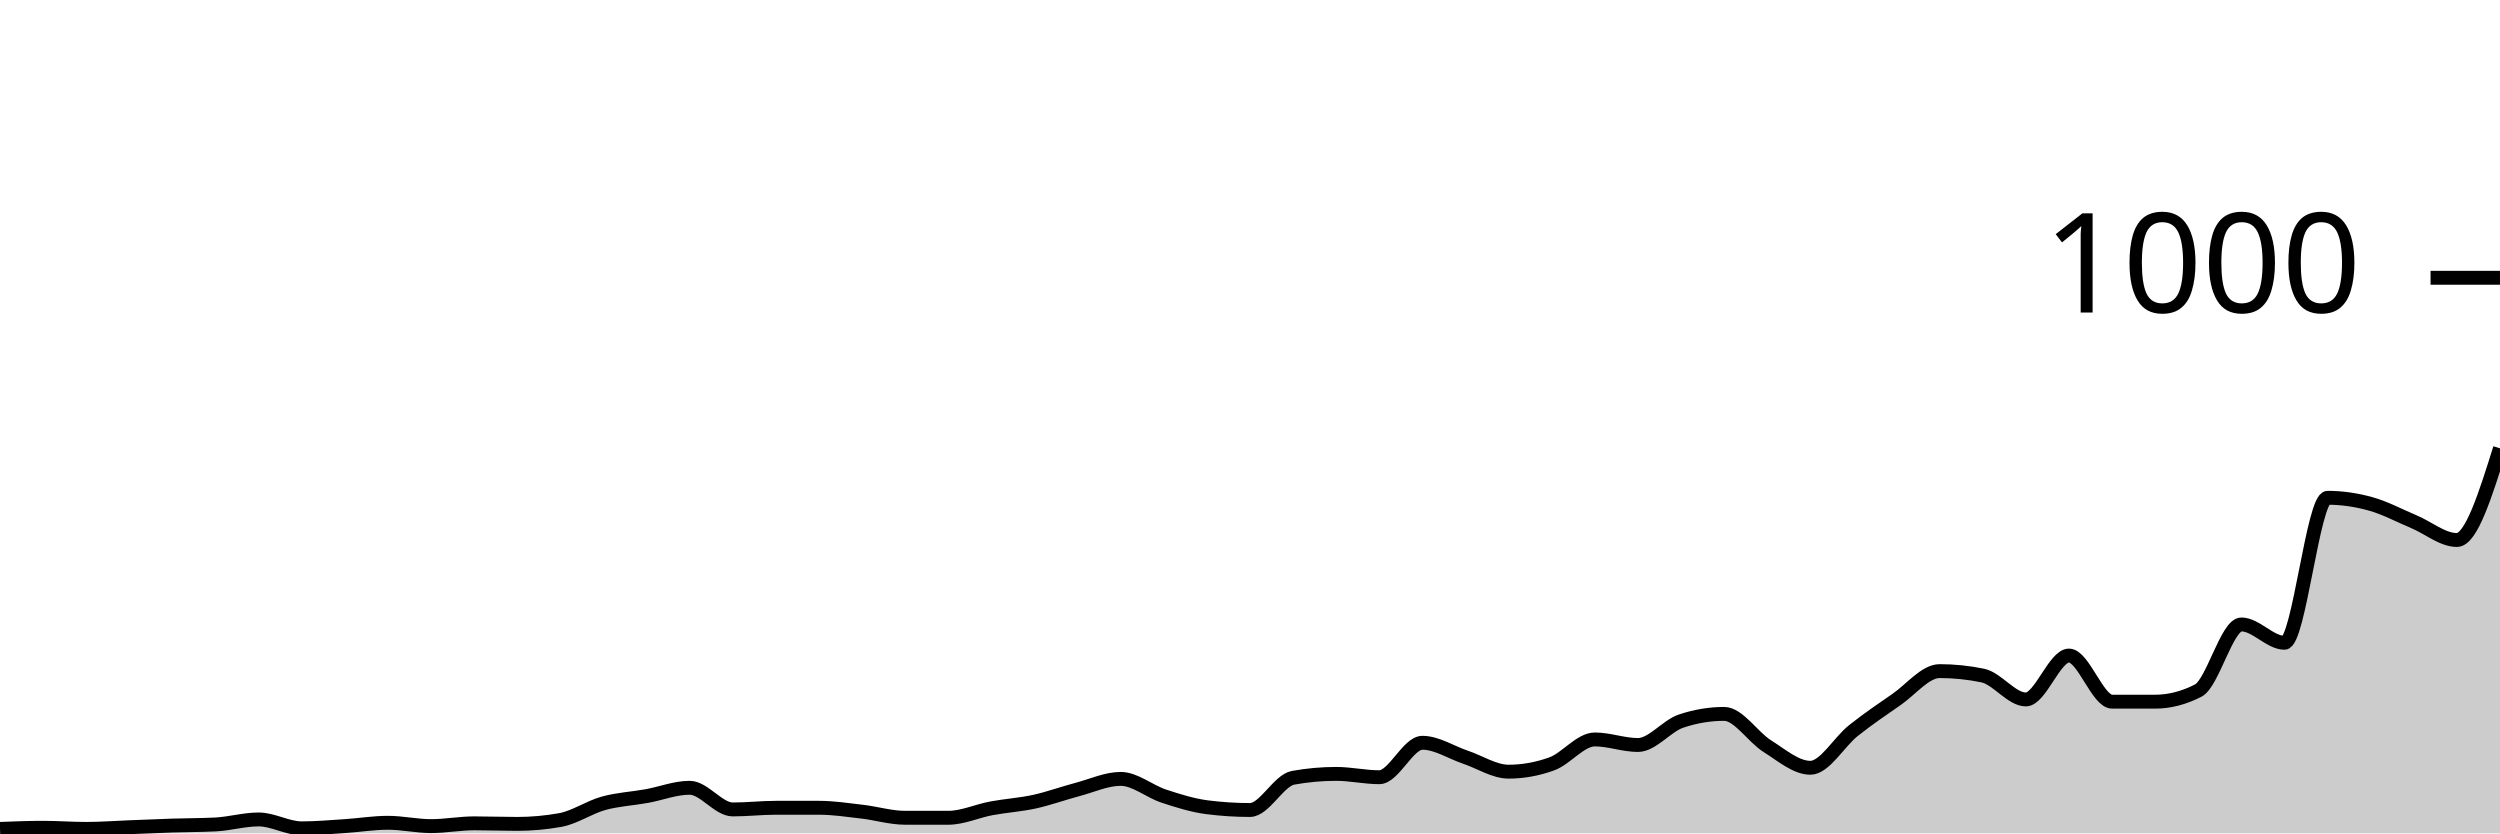
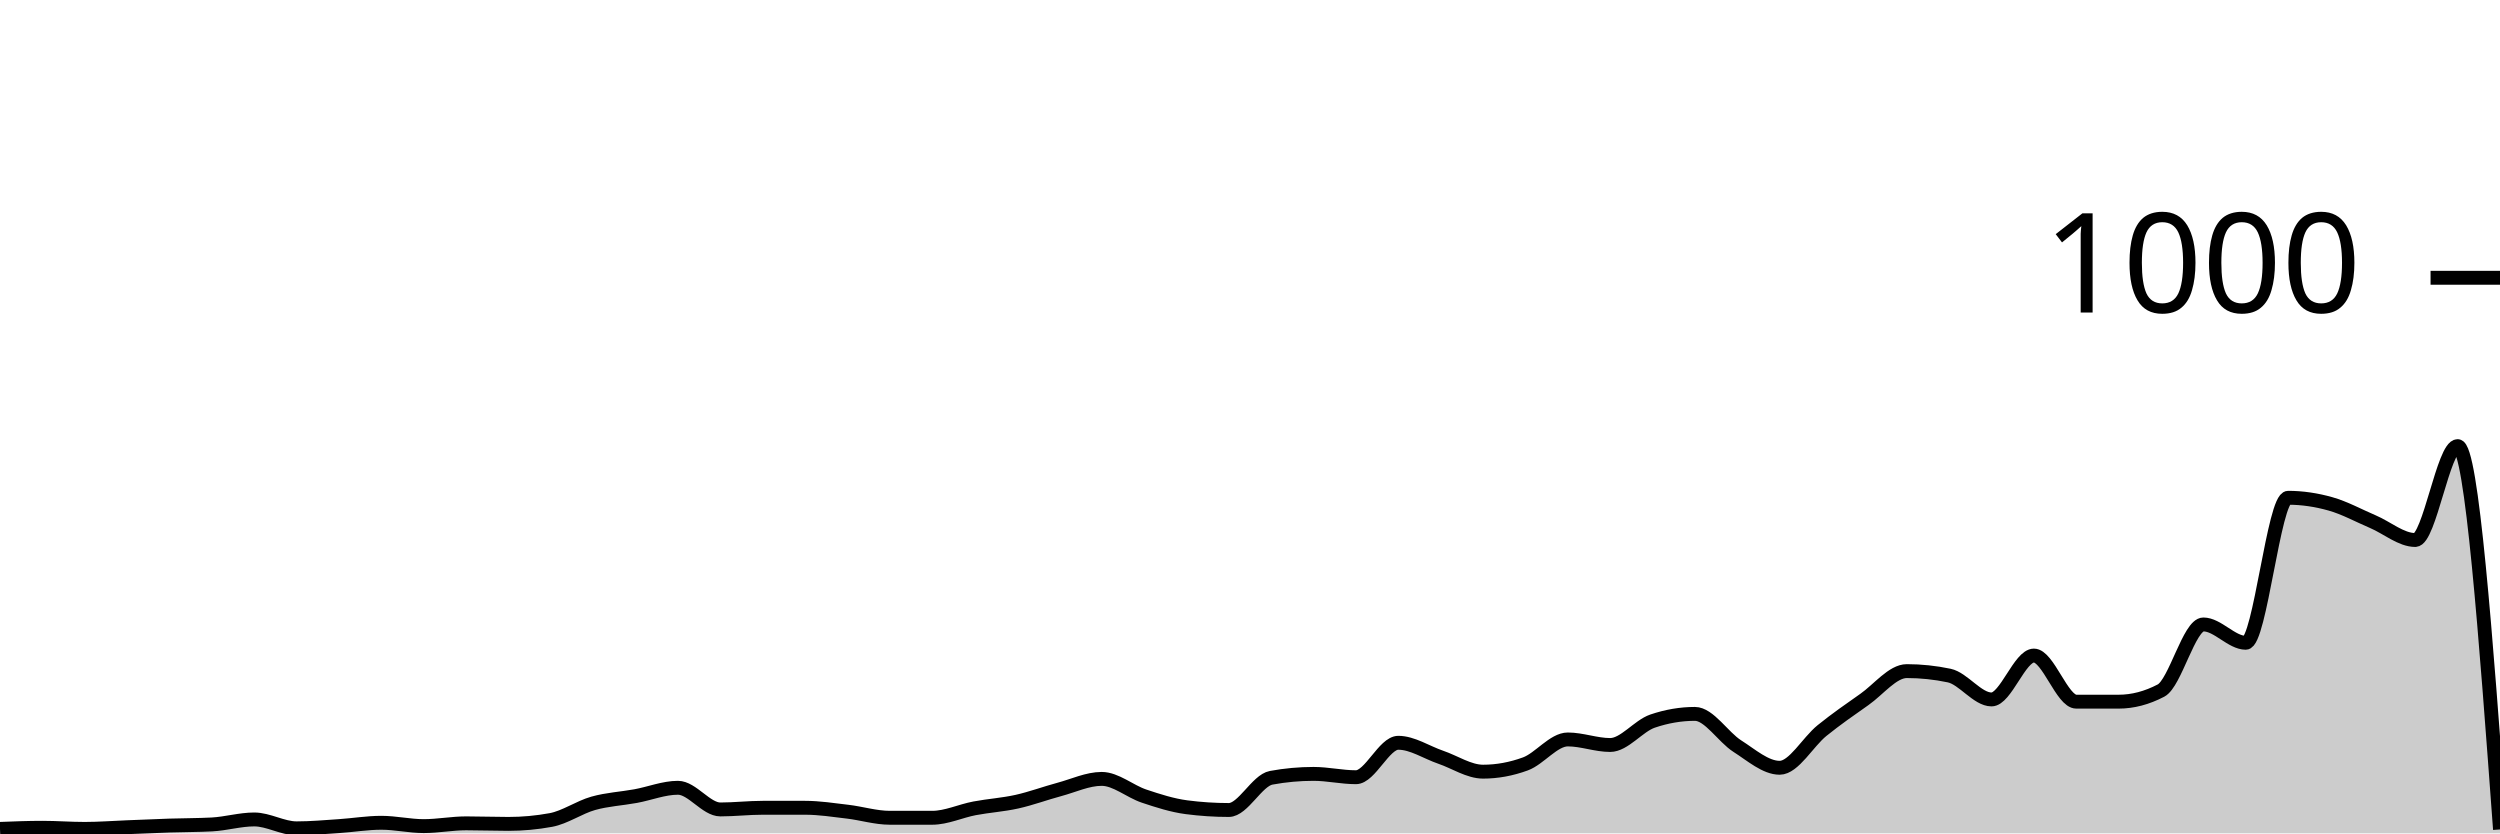
<svg xmlns="http://www.w3.org/2000/svg" viewBox="0 0 180 60">
  <g transform="translate(0,20)">
-     <path class="area" fill="rgba(0, 0, 0, 0.2)" d="M0,39.68C1.034,39.64,2.069,39.6,3.103,39.6C4.138,39.6,5.172,39.68,6.207,39.68C7.241,39.68,8.276,39.6,9.31,39.56C10.345,39.52,11.379,39.473,12.414,39.44C13.448,39.407,14.483,39.413,15.517,39.36C16.552,39.307,17.586,39,18.621,39C19.655,39,20.69,39.64,21.724,39.64C22.759,39.64,23.793,39.547,24.828,39.48C25.862,39.413,26.897,39.24,27.931,39.24C28.966,39.24,30,39.48,31.034,39.48C32.069,39.48,33.103,39.28,34.138,39.28C35.172,39.28,36.207,39.32,37.241,39.32C38.276,39.32,39.31,39.227,40.345,39.04C41.379,38.853,42.414,38.127,43.448,37.84C44.483,37.553,45.517,37.507,46.552,37.32C47.586,37.133,48.621,36.72,49.655,36.72C50.69,36.72,51.724,38.28,52.759,38.28C53.793,38.28,54.828,38.16,55.862,38.16C56.897,38.16,57.931,38.16,58.966,38.16C60,38.16,61.034,38.32,62.069,38.44C63.103,38.56,64.138,38.88,65.172,38.88C66.207,38.88,67.241,38.88,68.276,38.88C69.31,38.88,70.345,38.393,71.379,38.2C72.414,38.007,73.448,37.947,74.483,37.72C75.517,37.493,76.552,37.113,77.586,36.84C78.621,36.567,79.655,36.08,80.69,36.08C81.724,36.08,82.759,36.98,83.793,37.32C84.828,37.66,85.862,37.987,86.897,38.12C87.931,38.253,88.966,38.32,90,38.32C91.034,38.32,92.069,36.187,93.103,36C94.138,35.813,95.172,35.72,96.207,35.72C97.241,35.72,98.276,35.96,99.31,35.96C100.345,35.96,101.379,33.48,102.414,33.48C103.448,33.48,104.483,34.173,105.517,34.52C106.552,34.867,107.586,35.56,108.621,35.56C109.655,35.56,110.69,35.373,111.724,35C112.759,34.627,113.793,33.24,114.828,33.24C115.862,33.24,116.897,33.64,117.931,33.64C118.966,33.64,120,32.267,121.034,31.92C122.069,31.573,123.103,31.4,124.138,31.4C125.172,31.4,126.207,33.073,127.241,33.72C128.276,34.367,129.31,35.28,130.345,35.28C131.379,35.28,132.414,33.42,133.448,32.6C134.483,31.78,135.517,31.073,136.552,30.36C137.586,29.647,138.621,28.32,139.655,28.32C140.69,28.32,141.724,28.427,142.759,28.64C143.793,28.853,144.828,30.36,145.862,30.36C146.897,30.36,147.931,27.2,148.966,27.2C150,27.2,151.034,30.52,152.069,30.52C153.103,30.52,154.138,30.52,155.172,30.52C156.207,30.52,157.241,30.253,158.276,29.72C159.31,29.187,160.345,24.96,161.379,24.96C162.414,24.96,163.448,26.28,164.483,26.28C165.517,26.28,166.552,15.84,167.586,15.84C168.621,15.84,169.655,15.993,170.69,16.28C171.724,16.567,172.759,17.127,173.793,17.56C174.828,17.993,175.862,18.88,176.897,18.88C177.931,18.88,178.966,15.58,180,12.28L180,40C178.966,40,177.931,40,176.897,40C175.862,40,174.828,40,173.793,40C172.759,40,171.724,40,170.69,40C169.655,40,168.621,40,167.586,40C166.552,40,165.517,40,164.483,40C163.448,40,162.414,40,161.379,40C160.345,40,159.31,40,158.276,40C157.241,40,156.207,40,155.172,40C154.138,40,153.103,40,152.069,40C151.034,40,150,40,148.966,40C147.931,40,146.897,40,145.862,40C144.828,40,143.793,40,142.759,40C141.724,40,140.69,40,139.655,40C138.621,40,137.586,40,136.552,40C135.517,40,134.483,40,133.448,40C132.414,40,131.379,40,130.345,40C129.31,40,128.276,40,127.241,40C126.207,40,125.172,40,124.138,40C123.103,40,122.069,40,121.034,40C120,40,118.966,40,117.931,40C116.897,40,115.862,40,114.828,40C113.793,40,112.759,40,111.724,40C110.69,40,109.655,40,108.621,40C107.586,40,106.552,40,105.517,40C104.483,40,103.448,40,102.414,40C101.379,40,100.345,40,99.31,40C98.276,40,97.241,40,96.207,40C95.172,40,94.138,40,93.103,40C92.069,40,91.034,40,90,40C88.966,40,87.931,40,86.897,40C85.862,40,84.828,40,83.793,40C82.759,40,81.724,40,80.69,40C79.655,40,78.621,40,77.586,40C76.552,40,75.517,40,74.483,40C73.448,40,72.414,40,71.379,40C70.345,40,69.31,40,68.276,40C67.241,40,66.207,40,65.172,40C64.138,40,63.103,40,62.069,40C61.034,40,60,40,58.966,40C57.931,40,56.897,40,55.862,40C54.828,40,53.793,40,52.759,40C51.724,40,50.69,40,49.655,40C48.621,40,47.586,40,46.552,40C45.517,40,44.483,40,43.448,40C42.414,40,41.379,40,40.345,40C39.31,40,38.276,40,37.241,40C36.207,40,35.172,40,34.138,40C33.103,40,32.069,40,31.034,40C30,40,28.966,40,27.931,40C26.897,40,25.862,40,24.828,40C23.793,40,22.759,40,21.724,40C20.69,40,19.655,40,18.621,40C17.586,40,16.552,40,15.517,40C14.483,40,13.448,40,12.414,40C11.379,40,10.345,40,9.31,40C8.276,40,7.241,40,6.207,40C5.172,40,4.138,40,3.103,40C2.069,40,1.034,40,0,40Z" />
-     <path class="line" stroke="black" fill="none" d="M0,39.68C1.034,39.64,2.069,39.6,3.103,39.6C4.138,39.6,5.172,39.68,6.207,39.68C7.241,39.68,8.276,39.6,9.31,39.56C10.345,39.52,11.379,39.473,12.414,39.44C13.448,39.407,14.483,39.413,15.517,39.36C16.552,39.307,17.586,39,18.621,39C19.655,39,20.69,39.64,21.724,39.64C22.759,39.64,23.793,39.547,24.828,39.48C25.862,39.413,26.897,39.24,27.931,39.24C28.966,39.24,30,39.48,31.034,39.48C32.069,39.48,33.103,39.28,34.138,39.28C35.172,39.28,36.207,39.32,37.241,39.32C38.276,39.32,39.31,39.227,40.345,39.04C41.379,38.853,42.414,38.127,43.448,37.84C44.483,37.553,45.517,37.507,46.552,37.32C47.586,37.133,48.621,36.72,49.655,36.72C50.69,36.72,51.724,38.28,52.759,38.28C53.793,38.28,54.828,38.16,55.862,38.16C56.897,38.16,57.931,38.16,58.966,38.16C60,38.16,61.034,38.32,62.069,38.44C63.103,38.56,64.138,38.88,65.172,38.88C66.207,38.88,67.241,38.88,68.276,38.88C69.31,38.88,70.345,38.393,71.379,38.2C72.414,38.007,73.448,37.947,74.483,37.72C75.517,37.493,76.552,37.113,77.586,36.84C78.621,36.567,79.655,36.08,80.69,36.08C81.724,36.08,82.759,36.98,83.793,37.32C84.828,37.66,85.862,37.987,86.897,38.12C87.931,38.253,88.966,38.32,90,38.32C91.034,38.32,92.069,36.187,93.103,36C94.138,35.813,95.172,35.72,96.207,35.72C97.241,35.72,98.276,35.96,99.31,35.96C100.345,35.96,101.379,33.48,102.414,33.48C103.448,33.48,104.483,34.173,105.517,34.52C106.552,34.867,107.586,35.56,108.621,35.56C109.655,35.56,110.69,35.373,111.724,35C112.759,34.627,113.793,33.24,114.828,33.24C115.862,33.24,116.897,33.64,117.931,33.64C118.966,33.64,120,32.267,121.034,31.92C122.069,31.573,123.103,31.4,124.138,31.4C125.172,31.4,126.207,33.073,127.241,33.72C128.276,34.367,129.31,35.28,130.345,35.28C131.379,35.28,132.414,33.42,133.448,32.6C134.483,31.78,135.517,31.073,136.552,30.36C137.586,29.647,138.621,28.32,139.655,28.32C140.69,28.32,141.724,28.427,142.759,28.64C143.793,28.853,144.828,30.36,145.862,30.36C146.897,30.36,147.931,27.2,148.966,27.2C150,27.2,151.034,30.52,152.069,30.52C153.103,30.52,154.138,30.52,155.172,30.52C156.207,30.52,157.241,30.253,158.276,29.72C159.31,29.187,160.345,24.96,161.379,24.96C162.414,24.96,163.448,26.28,164.483,26.28C165.517,26.28,166.552,15.84,167.586,15.84C168.621,15.84,169.655,15.993,170.69,16.28C171.724,16.567,172.759,17.127,173.793,17.56C174.828,17.993,175.862,18.88,176.897,18.88C177.931,18.88,178.966,15.58,180,12.28" />
+     <path class="area" fill="rgba(0, 0, 0, 0.2)" d="M0,39.68C1.017,39.64,2.034,39.6,3.051,39.6C4.068,39.6,5.085,39.68,6.102,39.68C7.119,39.68,8.136,39.6,9.153,39.56C10.169,39.52,11.186,39.473,12.203,39.44C13.22,39.407,14.237,39.413,15.254,39.36C16.271,39.307,17.288,39,18.305,39C19.322,39,20.339,39.64,21.356,39.64C22.373,39.64,23.39,39.547,24.407,39.48C25.424,39.413,26.441,39.24,27.458,39.24C28.475,39.24,29.492,39.48,30.508,39.48C31.525,39.48,32.542,39.28,33.559,39.28C34.576,39.28,35.593,39.32,36.61,39.32C37.627,39.32,38.644,39.227,39.661,39.04C40.678,38.853,41.695,38.127,42.712,37.84C43.729,37.553,44.746,37.507,45.763,37.32C46.78,37.133,47.797,36.72,48.814,36.72C49.831,36.72,50.847,38.28,51.864,38.28C52.881,38.28,53.898,38.16,54.915,38.16C55.932,38.16,56.949,38.16,57.966,38.16C58.983,38.16,60,38.32,61.017,38.44C62.034,38.56,63.051,38.88,64.068,38.88C65.085,38.88,66.102,38.88,67.119,38.88C68.136,38.88,69.153,38.393,70.169,38.2C71.186,38.007,72.203,37.947,73.22,37.72C74.237,37.493,75.254,37.113,76.271,36.84C77.288,36.567,78.305,36.08,79.322,36.08C80.339,36.08,81.356,36.98,82.373,37.32C83.39,37.66,84.407,37.987,85.424,38.12C86.441,38.253,87.458,38.32,88.475,38.32C89.492,38.32,90.508,36.187,91.525,36C92.542,35.813,93.559,35.72,94.576,35.72C95.593,35.72,96.61,35.96,97.627,35.96C98.644,35.96,99.661,33.48,100.678,33.48C101.695,33.48,102.712,34.173,103.729,34.52C104.746,34.867,105.763,35.56,106.78,35.56C107.797,35.56,108.814,35.373,109.831,35C110.847,34.627,111.864,33.24,112.881,33.24C113.898,33.24,114.915,33.64,115.932,33.64C116.949,33.64,117.966,32.267,118.983,31.92C120,31.573,121.017,31.4,122.034,31.4C123.051,31.4,124.068,33.073,125.085,33.72C126.102,34.367,127.119,35.28,128.136,35.28C129.153,35.28,130.169,33.42,131.186,32.6C132.203,31.78,133.22,31.073,134.237,30.36C135.254,29.647,136.271,28.32,137.288,28.32C138.305,28.32,139.322,28.427,140.339,28.64C141.356,28.853,142.373,30.36,143.39,30.36C144.407,30.36,145.424,27.2,146.441,27.2C147.458,27.2,148.475,30.52,149.492,30.52C150.508,30.52,151.525,30.52,152.542,30.52C153.559,30.52,154.576,30.253,155.593,29.72C156.61,29.187,157.627,24.96,158.644,24.96C159.661,24.96,160.678,26.28,161.695,26.28C162.712,26.28,163.729,15.84,164.746,15.84C165.763,15.84,166.78,15.993,167.797,16.28C168.814,16.567,169.831,17.127,170.847,17.56C171.864,17.993,172.881,18.88,173.898,18.88C174.915,18.88,175.932,12.12,176.949,12.12C177.966,12.12,178.983,25.92,180,39.72L180,40C178.983,40,177.966,40,176.949,40C175.932,40,174.915,40,173.898,40C172.881,40,171.864,40,170.847,40C169.831,40,168.814,40,167.797,40C166.78,40,165.763,40,164.746,40C163.729,40,162.712,40,161.695,40C160.678,40,159.661,40,158.644,40C157.627,40,156.61,40,155.593,40C154.576,40,153.559,40,152.542,40C151.525,40,150.508,40,149.492,40C148.475,40,147.458,40,146.441,40C145.424,40,144.407,40,143.39,40C142.373,40,141.356,40,140.339,40C139.322,40,138.305,40,137.288,40C136.271,40,135.254,40,134.237,40C133.22,40,132.203,40,131.186,40C130.169,40,129.153,40,128.136,40C127.119,40,126.102,40,125.085,40C124.068,40,123.051,40,122.034,40C121.017,40,120,40,118.983,40C117.966,40,116.949,40,115.932,40C114.915,40,113.898,40,112.881,40C111.864,40,110.847,40,109.831,40C108.814,40,107.797,40,106.78,40C105.763,40,104.746,40,103.729,40C102.712,40,101.695,40,100.678,40C99.661,40,98.644,40,97.627,40C96.61,40,95.593,40,94.576,40C93.559,40,92.542,40,91.525,40C90.508,40,89.492,40,88.475,40C87.458,40,86.441,40,85.424,40C84.407,40,83.39,40,82.373,40C81.356,40,80.339,40,79.322,40C78.305,40,77.288,40,76.271,40C75.254,40,74.237,40,73.22,40C72.203,40,71.186,40,70.169,40C69.153,40,68.136,40,67.119,40C66.102,40,65.085,40,64.068,40C63.051,40,62.034,40,61.017,40C60,40,58.983,40,57.966,40C56.949,40,55.932,40,54.915,40C53.898,40,52.881,40,51.864,40C50.847,40,49.831,40,48.814,40C47.797,40,46.78,40,45.763,40C44.746,40,43.729,40,42.712,40C41.695,40,40.678,40,39.661,40C38.644,40,37.627,40,36.61,40C35.593,40,34.576,40,33.559,40C32.542,40,31.525,40,30.508,40C29.492,40,28.475,40,27.458,40C26.441,40,25.424,40,24.407,40C23.39,40,22.373,40,21.356,40C20.339,40,19.322,40,18.305,40C17.288,40,16.271,40,15.254,40C14.237,40,13.22,40,12.203,40C11.186,40,10.169,40,9.153,40C8.136,40,7.119,40,6.102,40C5.085,40,4.068,40,3.051,40C2.034,40,1.017,40,0,40Z" />
+     <path class="line" stroke="black" fill="none" d="M0,39.68C1.017,39.64,2.034,39.6,3.051,39.6C4.068,39.6,5.085,39.68,6.102,39.68C7.119,39.68,8.136,39.6,9.153,39.56C10.169,39.52,11.186,39.473,12.203,39.44C13.22,39.407,14.237,39.413,15.254,39.36C16.271,39.307,17.288,39,18.305,39C19.322,39,20.339,39.64,21.356,39.64C22.373,39.64,23.39,39.547,24.407,39.48C25.424,39.413,26.441,39.24,27.458,39.24C28.475,39.24,29.492,39.48,30.508,39.48C31.525,39.48,32.542,39.28,33.559,39.28C34.576,39.28,35.593,39.32,36.61,39.32C37.627,39.32,38.644,39.227,39.661,39.04C40.678,38.853,41.695,38.127,42.712,37.84C43.729,37.553,44.746,37.507,45.763,37.32C46.78,37.133,47.797,36.72,48.814,36.72C49.831,36.72,50.847,38.28,51.864,38.28C52.881,38.28,53.898,38.16,54.915,38.16C55.932,38.16,56.949,38.16,57.966,38.16C58.983,38.16,60,38.32,61.017,38.44C62.034,38.56,63.051,38.88,64.068,38.88C65.085,38.88,66.102,38.88,67.119,38.88C68.136,38.88,69.153,38.393,70.169,38.2C71.186,38.007,72.203,37.947,73.22,37.72C74.237,37.493,75.254,37.113,76.271,36.84C77.288,36.567,78.305,36.08,79.322,36.08C80.339,36.08,81.356,36.98,82.373,37.32C83.39,37.66,84.407,37.987,85.424,38.12C86.441,38.253,87.458,38.32,88.475,38.32C89.492,38.32,90.508,36.187,91.525,36C92.542,35.813,93.559,35.72,94.576,35.72C95.593,35.72,96.61,35.96,97.627,35.96C98.644,35.96,99.661,33.48,100.678,33.48C101.695,33.48,102.712,34.173,103.729,34.52C104.746,34.867,105.763,35.56,106.78,35.56C107.797,35.56,108.814,35.373,109.831,35C110.847,34.627,111.864,33.24,112.881,33.24C113.898,33.24,114.915,33.64,115.932,33.64C116.949,33.64,117.966,32.267,118.983,31.92C120,31.573,121.017,31.4,122.034,31.4C123.051,31.4,124.068,33.073,125.085,33.72C126.102,34.367,127.119,35.28,128.136,35.28C129.153,35.28,130.169,33.42,131.186,32.6C132.203,31.78,133.22,31.073,134.237,30.36C135.254,29.647,136.271,28.32,137.288,28.32C138.305,28.32,139.322,28.427,140.339,28.64C141.356,28.853,142.373,30.36,143.39,30.36C144.407,30.36,145.424,27.2,146.441,27.2C147.458,27.2,148.475,30.52,149.492,30.52C150.508,30.52,151.525,30.52,152.542,30.52C153.559,30.52,154.576,30.253,155.593,29.72C156.61,29.187,157.627,24.96,158.644,24.96C159.661,24.96,160.678,26.28,161.695,26.28C162.712,26.28,163.729,15.84,164.746,15.84C165.763,15.84,166.78,15.993,167.797,16.28C168.814,16.567,169.831,17.127,170.847,17.56C171.864,17.993,172.881,18.88,173.898,18.88C174.915,18.88,175.932,12.12,176.949,12.12C177.966,12.12,178.983,25.92,180,39.72" />
    <path class="axis-ceiling" stroke-width="1" stroke="black" fill="none" d="M175,0L180,0" />
    <text class="axis-ceiling-label" font-family="sans-serif" text-anchor="end" font-size="10px" x="170" y="2.5">1000</text>
  </g>
</svg>
